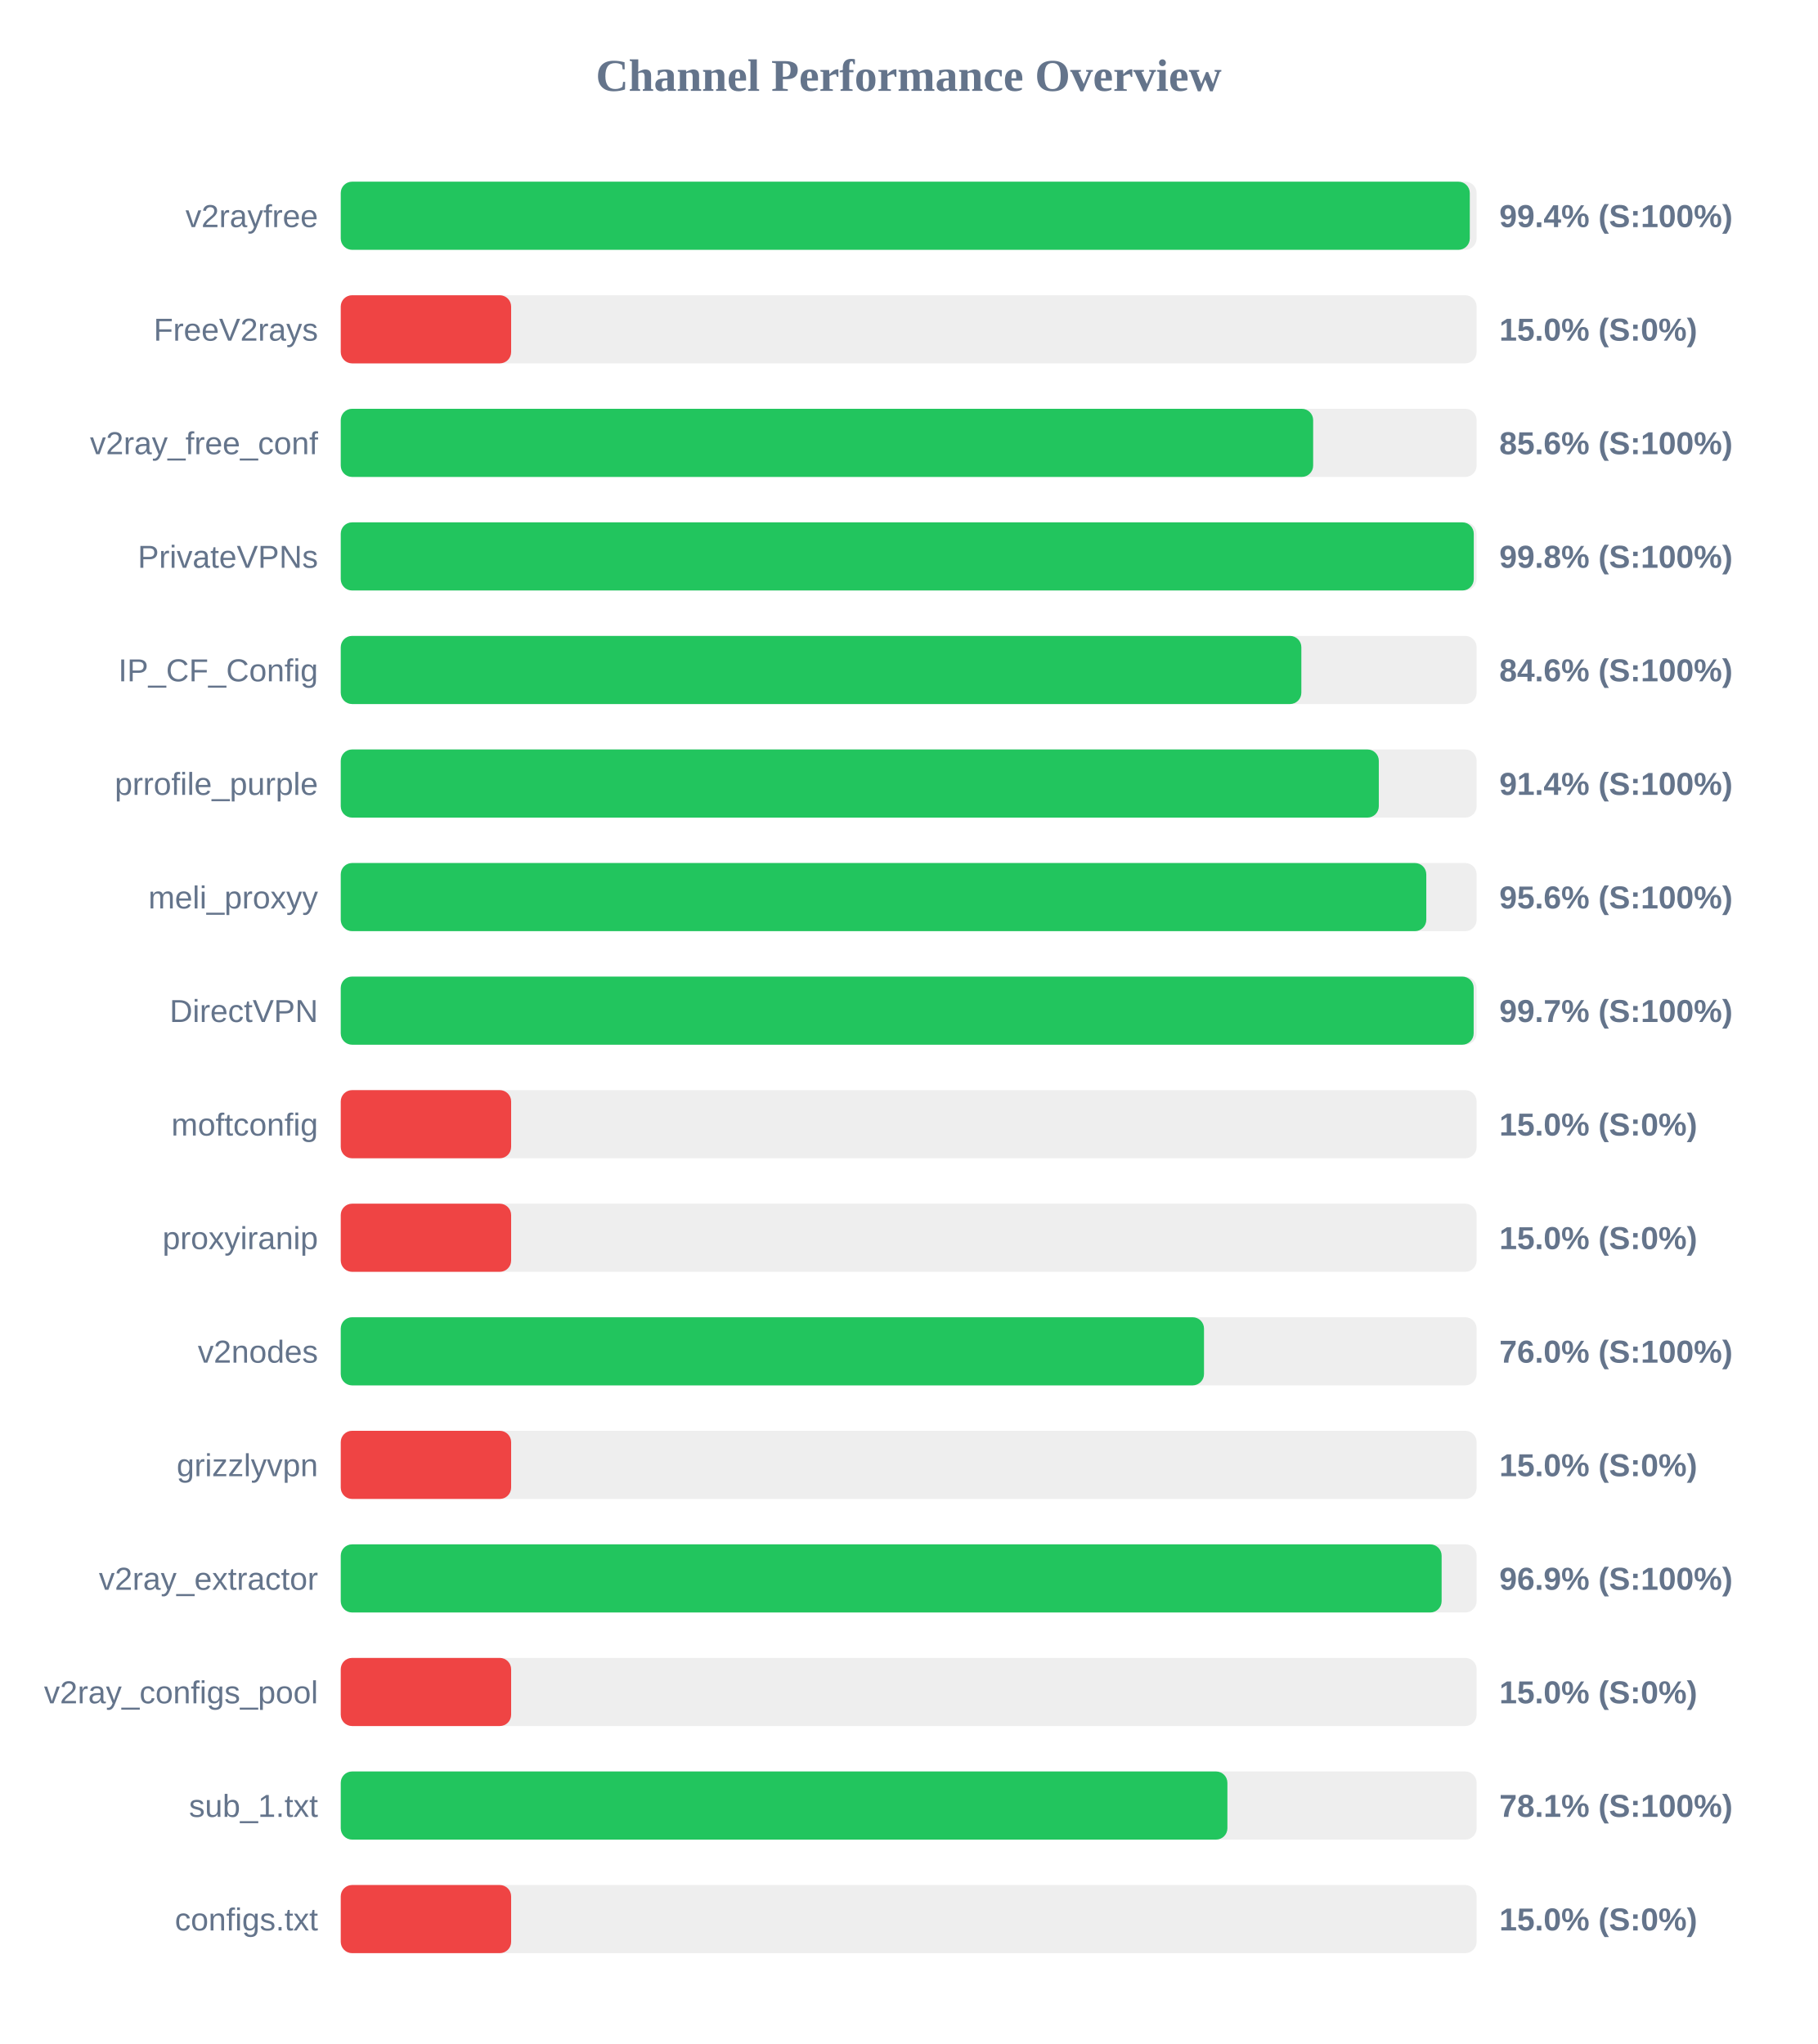
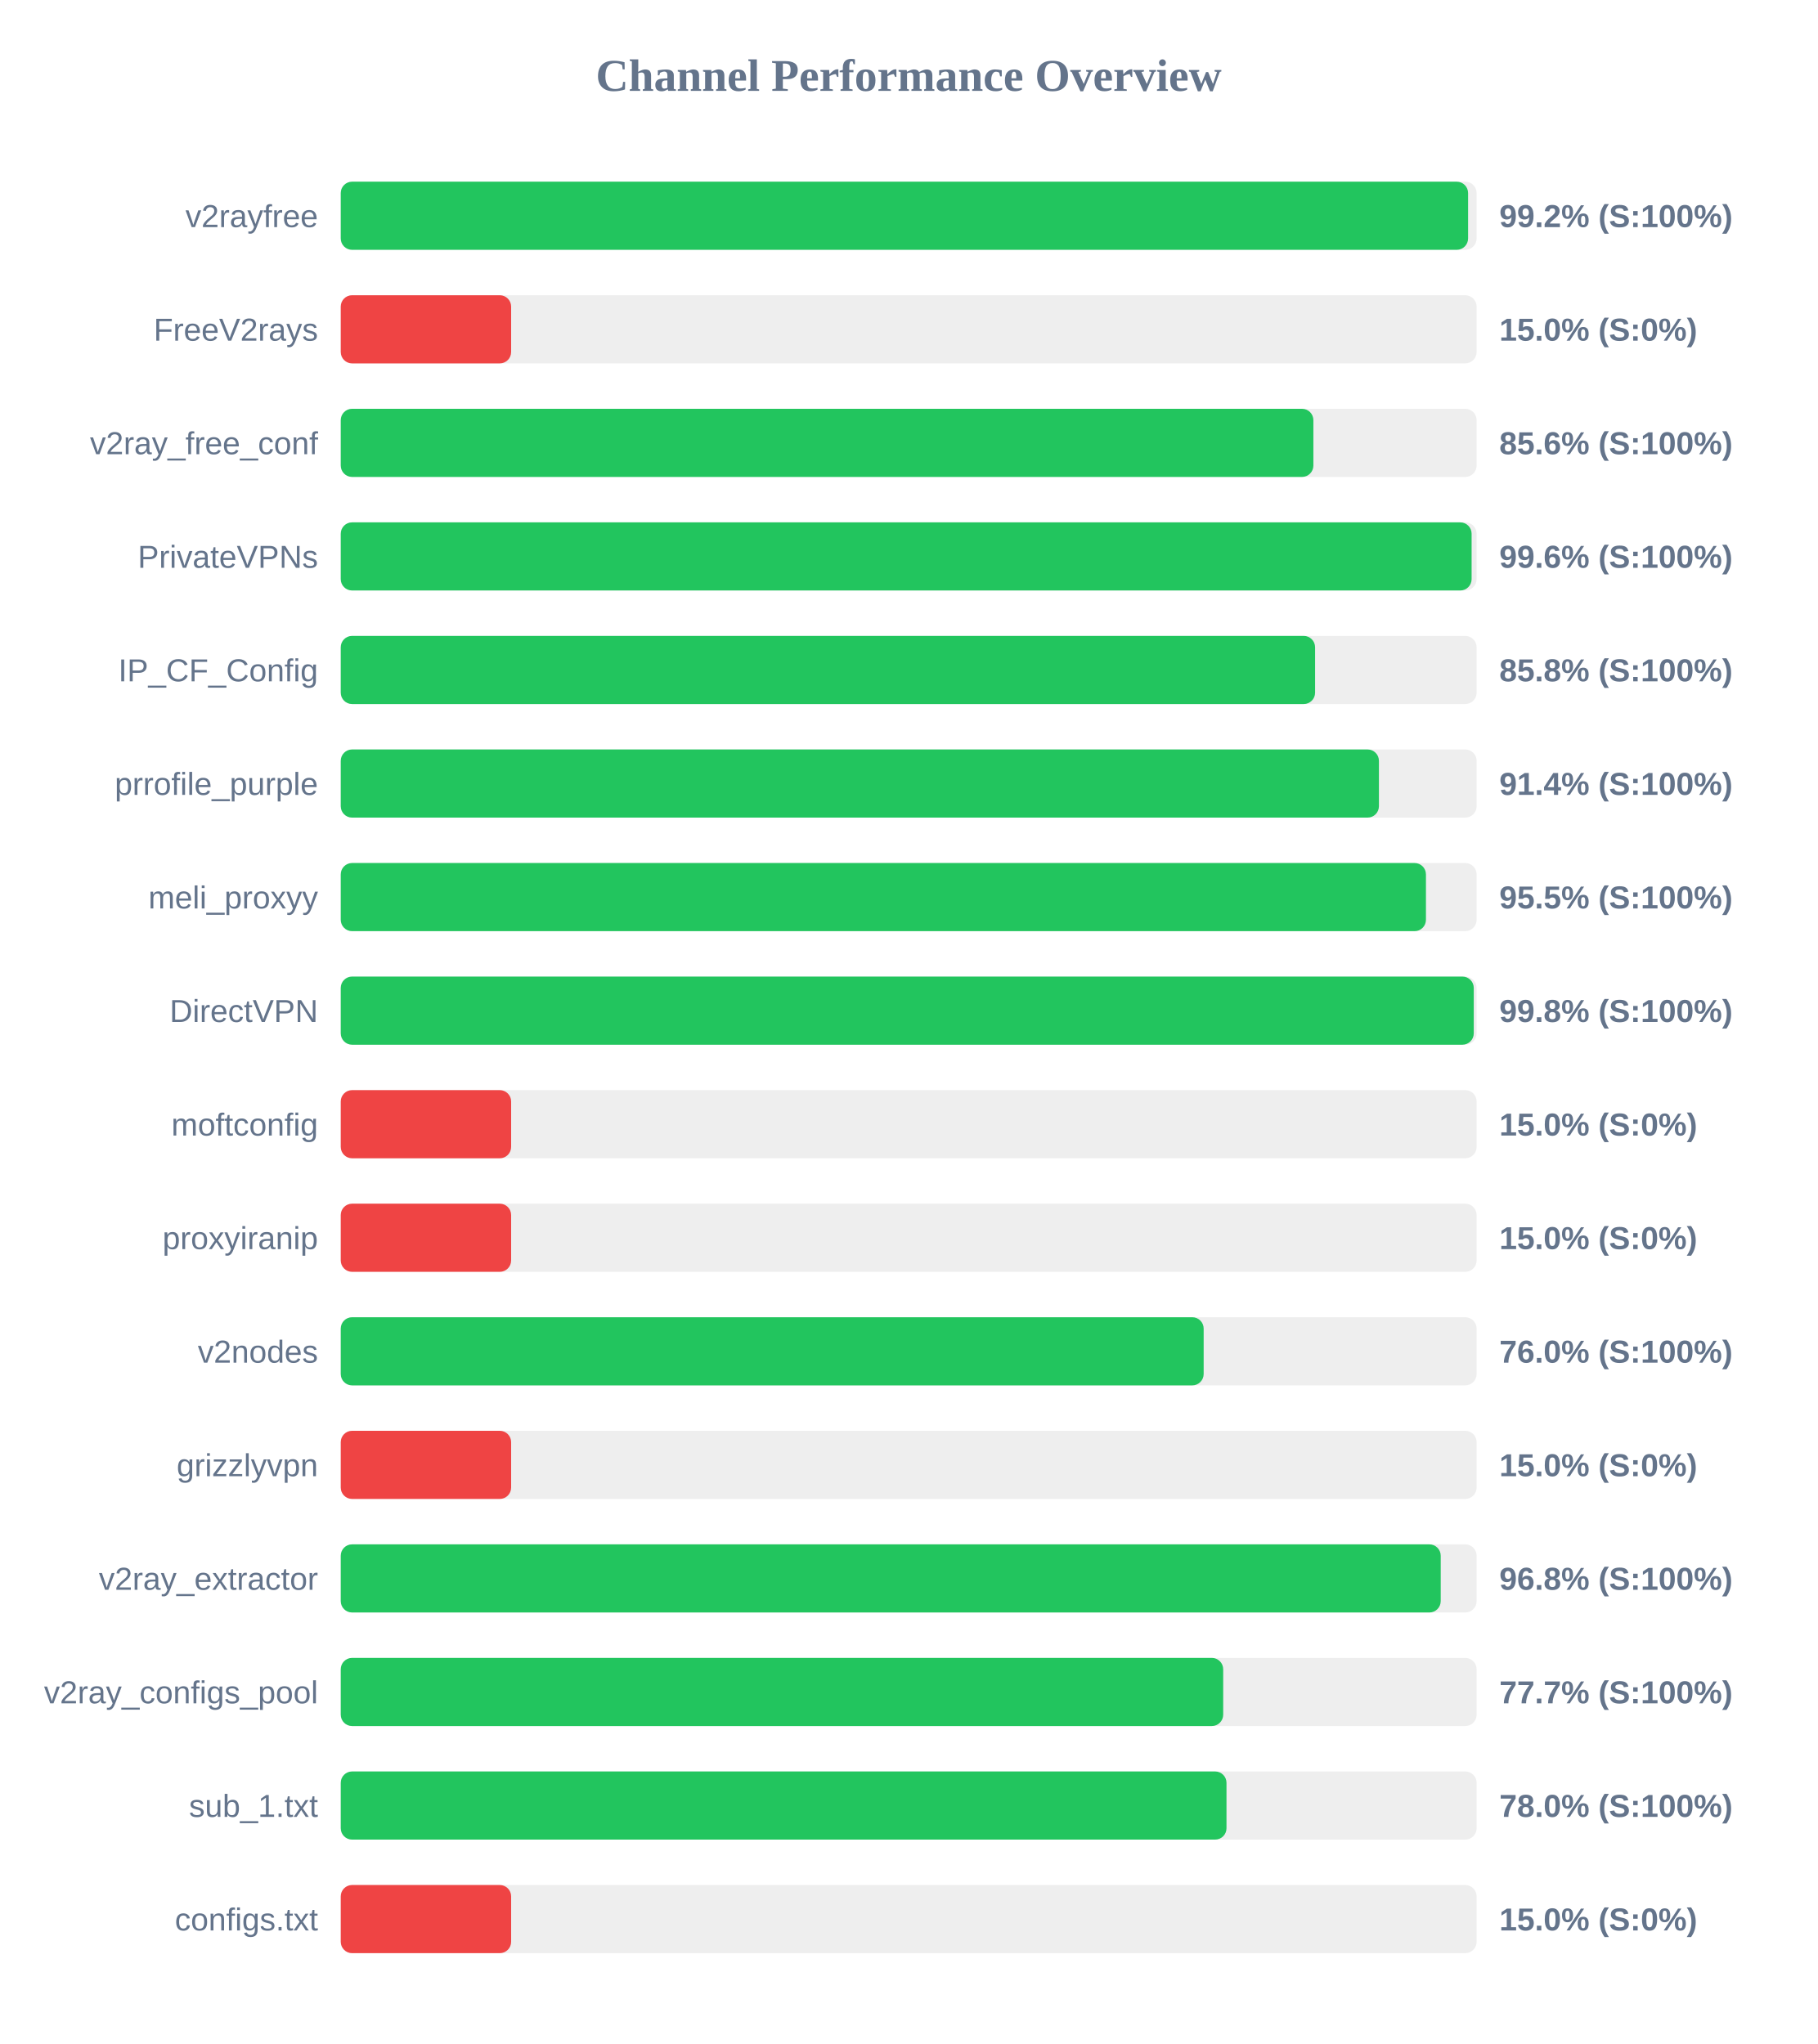
<svg xmlns="http://www.w3.org/2000/svg" width="800" height="900" version="1.1">
  <style>
        .row { font: 14px Arial; fill: #64748b; }
        .score { font: bold 14px Arial; fill: #64748b; }
    </style>
  <text x="400" y="40" text-anchor="middle" font-size="20px" font-weight="bold" fill="#64748b">Channel Performance Overview</text>
  <rect x="150" y="80" width="500" height="30" fill="#eee" rx="5" />
-   <rect x="150" y="80" width="497.0" height="30" fill="#22c55e" rx="5" />
+   <rect x="150" y="80" width="496.25" height="30" fill="#22c55e" rx="5" />
  <text x="140" y="100" text-anchor="end" class="row">v2rayfree</text>
-   <text x="660" y="100" text-anchor="start" class="score">99.4% (S:100%)</text>
+   <text x="660" y="100" text-anchor="start" class="score">99.2% (S:100%)</text>
  <rect x="150" y="130" width="500" height="30" fill="#eee" rx="5" />
  <rect x="150" y="130" width="75.0" height="30" fill="#ef4444" rx="5" />
  <text x="140" y="150" text-anchor="end" class="row">FreeV2rays</text>
  <text x="660" y="150" text-anchor="start" class="score">15.0% (S:0%)</text>
  <rect x="150" y="180" width="500" height="30" fill="#eee" rx="5" />
-   <rect x="150" y="180" width="428.05" height="30" fill="#22c55e" rx="5" />
+   <rect x="150" y="180" width="428.15" height="30" fill="#22c55e" rx="5" />
  <text x="140" y="200" text-anchor="end" class="row">v2ray_free_conf</text>
  <text x="660" y="200" text-anchor="start" class="score">85.6% (S:100%)</text>
  <rect x="150" y="230" width="500" height="30" fill="#eee" rx="5" />
-   <rect x="150" y="230" width="498.75" height="30" fill="#22c55e" rx="5" />
+   <rect x="150" y="230" width="497.8" height="30" fill="#22c55e" rx="5" />
  <text x="140" y="250" text-anchor="end" class="row">PrivateVPNs</text>
-   <text x="660" y="250" text-anchor="start" class="score">99.8% (S:100%)</text>
+   <text x="660" y="250" text-anchor="start" class="score">99.6% (S:100%)</text>
  <rect x="150" y="280" width="500" height="30" fill="#eee" rx="5" />
-   <rect x="150" y="280" width="422.85" height="30" fill="#22c55e" rx="5" />
+   <rect x="150" y="280" width="428.9" height="30" fill="#22c55e" rx="5" />
  <text x="140" y="300" text-anchor="end" class="row">IP_CF_Config</text>
-   <text x="660" y="300" text-anchor="start" class="score">84.6% (S:100%)</text>
+   <text x="660" y="300" text-anchor="start" class="score">85.8% (S:100%)</text>
  <rect x="150" y="330" width="500" height="30" fill="#eee" rx="5" />
-   <rect x="150" y="330" width="456.95" height="30" fill="#22c55e" rx="5" />
+   <rect x="150" y="330" width="457.0" height="30" fill="#22c55e" rx="5" />
  <text x="140" y="350" text-anchor="end" class="row">prrofile_purple</text>
  <text x="660" y="350" text-anchor="start" class="score">91.4% (S:100%)</text>
  <rect x="150" y="380" width="500" height="30" fill="#eee" rx="5" />
-   <rect x="150" y="380" width="477.85" height="30" fill="#22c55e" rx="5" />
+   <rect x="150" y="380" width="477.7" height="30" fill="#22c55e" rx="5" />
  <text x="140" y="400" text-anchor="end" class="row">meli_proxyy</text>
-   <text x="660" y="400" text-anchor="start" class="score">95.6% (S:100%)</text>
+   <text x="660" y="400" text-anchor="start" class="score">95.5% (S:100%)</text>
  <rect x="150" y="430" width="500" height="30" fill="#eee" rx="5" />
-   <rect x="150" y="430" width="498.7" height="30" fill="#22c55e" rx="5" />
+   <rect x="150" y="430" width="498.75" height="30" fill="#22c55e" rx="5" />
  <text x="140" y="450" text-anchor="end" class="row">DirectVPN</text>
-   <text x="660" y="450" text-anchor="start" class="score">99.7% (S:100%)</text>
+   <text x="660" y="450" text-anchor="start" class="score">99.8% (S:100%)</text>
  <rect x="150" y="480" width="500" height="30" fill="#eee" rx="5" />
  <rect x="150" y="480" width="75.0" height="30" fill="#ef4444" rx="5" />
  <text x="140" y="500" text-anchor="end" class="row">moftconfig</text>
  <text x="660" y="500" text-anchor="start" class="score">15.0% (S:0%)</text>
  <rect x="150" y="530" width="500" height="30" fill="#eee" rx="5" />
  <rect x="150" y="530" width="75.0" height="30" fill="#ef4444" rx="5" />
  <text x="140" y="550" text-anchor="end" class="row">proxyiranip</text>
  <text x="660" y="550" text-anchor="start" class="score">15.0% (S:0%)</text>
  <rect x="150" y="580" width="500" height="30" fill="#eee" rx="5" />
-   <rect x="150" y="580" width="380.0" height="30" fill="#22c55e" rx="5" />
+   <rect x="150" y="580" width="379.85" height="30" fill="#22c55e" rx="5" />
  <text x="140" y="600" text-anchor="end" class="row">v2nodes</text>
  <text x="660" y="600" text-anchor="start" class="score">76.0% (S:100%)</text>
  <rect x="150" y="630" width="500" height="30" fill="#eee" rx="5" />
  <rect x="150" y="630" width="75.0" height="30" fill="#ef4444" rx="5" />
  <text x="140" y="650" text-anchor="end" class="row">grizzlyvpn</text>
  <text x="660" y="650" text-anchor="start" class="score">15.0% (S:0%)</text>
  <rect x="150" y="680" width="500" height="30" fill="#eee" rx="5" />
-   <rect x="150" y="680" width="484.6" height="30" fill="#22c55e" rx="5" />
+   <rect x="150" y="680" width="484.2" height="30" fill="#22c55e" rx="5" />
  <text x="140" y="700" text-anchor="end" class="row">v2ray_extractor</text>
-   <text x="660" y="700" text-anchor="start" class="score">96.9% (S:100%)</text>
+   <text x="660" y="700" text-anchor="start" class="score">96.8% (S:100%)</text>
  <rect x="150" y="730" width="500" height="30" fill="#eee" rx="5" />
-   <rect x="150" y="730" width="75.0" height="30" fill="#ef4444" rx="5" />
+   <rect x="150" y="730" width="388.45" height="30" fill="#22c55e" rx="5" />
  <text x="140" y="750" text-anchor="end" class="row">v2ray_configs_pool</text>
-   <text x="660" y="750" text-anchor="start" class="score">15.0% (S:0%)</text>
+   <text x="660" y="750" text-anchor="start" class="score">77.7% (S:100%)</text>
  <rect x="150" y="780" width="500" height="30" fill="#eee" rx="5" />
-   <rect x="150" y="780" width="390.3" height="30" fill="#22c55e" rx="5" />
+   <rect x="150" y="780" width="389.9" height="30" fill="#22c55e" rx="5" />
  <text x="140" y="800" text-anchor="end" class="row">sub_1.txt</text>
-   <text x="660" y="800" text-anchor="start" class="score">78.1% (S:100%)</text>
+   <text x="660" y="800" text-anchor="start" class="score">78.0% (S:100%)</text>
  <rect x="150" y="830" width="500" height="30" fill="#eee" rx="5" />
  <rect x="150" y="830" width="75.0" height="30" fill="#ef4444" rx="5" />
  <text x="140" y="850" text-anchor="end" class="row">configs.txt</text>
  <text x="660" y="850" text-anchor="start" class="score">15.0% (S:0%)</text>
</svg>
